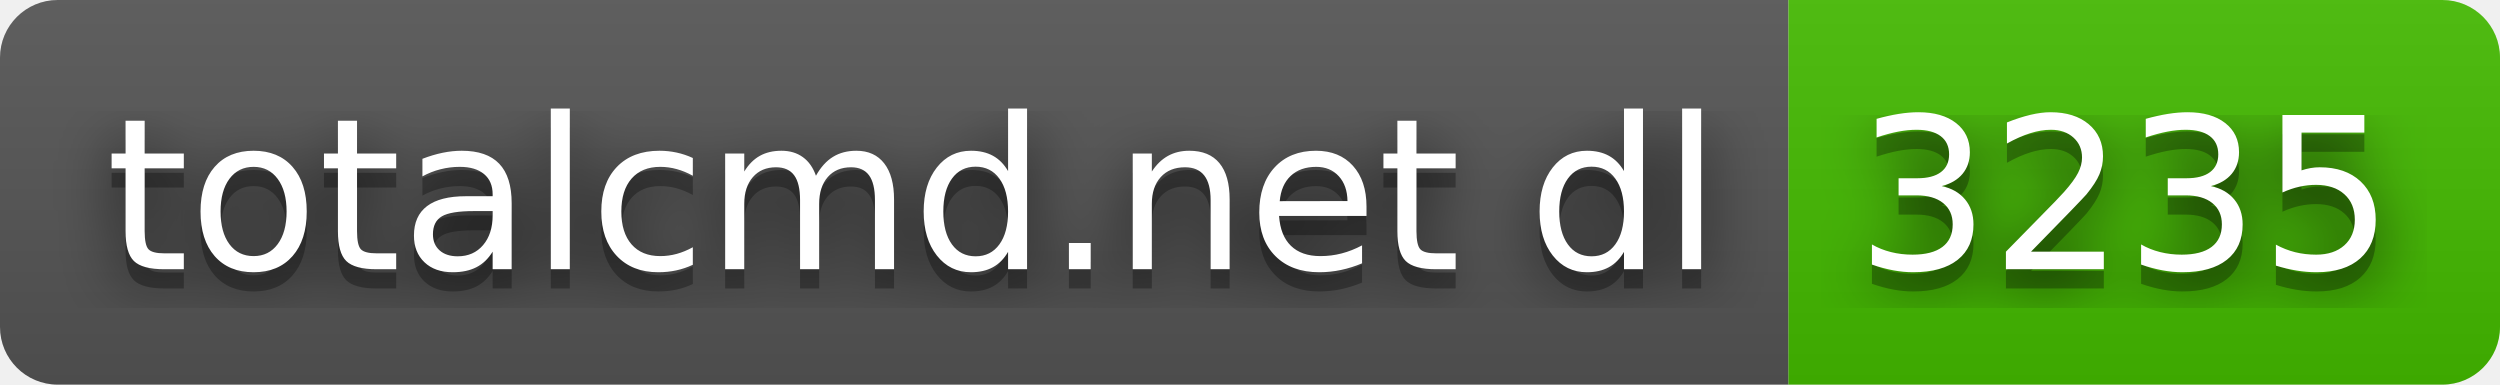
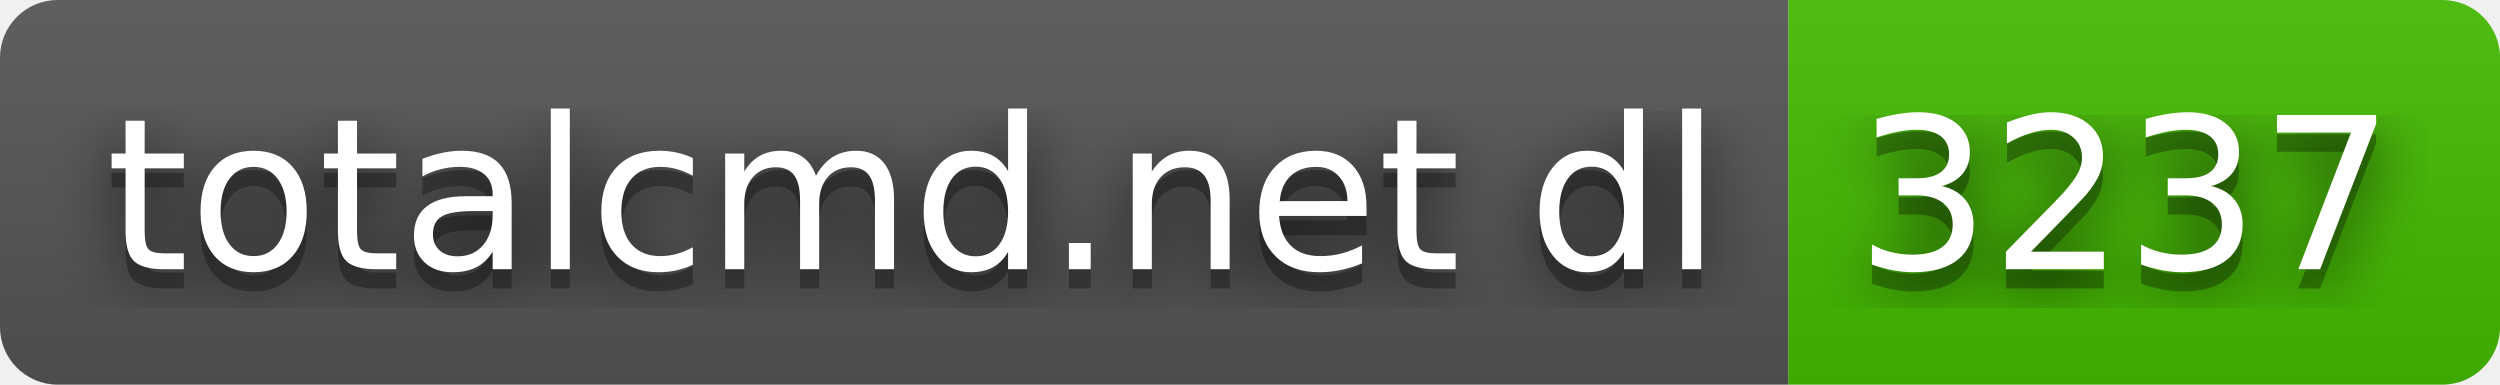
- <svg xmlns="http://www.w3.org/2000/svg" width="130" height="20" role="img" aria-label="totalcmd.net dl: 3235">
+ <svg xmlns="http://www.w3.org/2000/svg" width="130" height="20" role="img" aria-label="totalcmd.net dl: 3237">
  <filter id="blur">
    <feGaussianBlur stdDeviation="16" />
  </filter>
  <linearGradient id="s" x2="0" y2="100%">
    <stop offset="0" stop-color="#bbb" stop-opacity=".1" />
    <stop offset="1" stop-opacity=".1" />
  </linearGradient>
  <clipPath id="r">
    <rect width="130" height="20" rx="3" />
  </clipPath>
  <g clip-path="url(#r)">
    <rect width="93" height="20" fill="#555" />
    <rect x="93" width="37" height="20" fill="#4b0" />
    <rect width="130" height="20" fill="url(#s)" />
  </g>
  <g fill="#fff" text-anchor="middle" font-family="Verdana,Geneva,DejaVu Sans,sans-serif" text-rendering="geometricPrecision" font-size="110">
    <g transform="scale(.1)">
      <g aria-hidden="true" fill="#010101">
        <text x="475" y="150" fill-opacity=".8" filter="url(#blur)" textLength="830">totalcmd.net dl</text>
        <text x="475" y="150" fill-opacity=".3" textLength="830">totalcmd.net dl</text>
      </g>
      <text x="475" y="140" textLength="830">totalcmd.net dl</text>
    </g>
    <g transform="scale(.1)">
      <g aria-hidden="true" fill="#010101">
-         <text x="1105" y="150" fill-opacity=".8" filter="url(#blur)" textLength="270">3235</text>
-         <text x="1105" y="150" fill-opacity=".3" textLength="270">3235</text>
+         <text x="1105" y="150" fill-opacity=".8" filter="url(#blur)" textLength="270">3237</text>
+         <text x="1105" y="150" fill-opacity=".3" textLength="270">3237</text>
      </g>
-       <text x="1105" y="140" textLength="270">3235</text>
+       <text x="1105" y="140" textLength="270">3237</text>
    </g>
  </g>
</svg>
